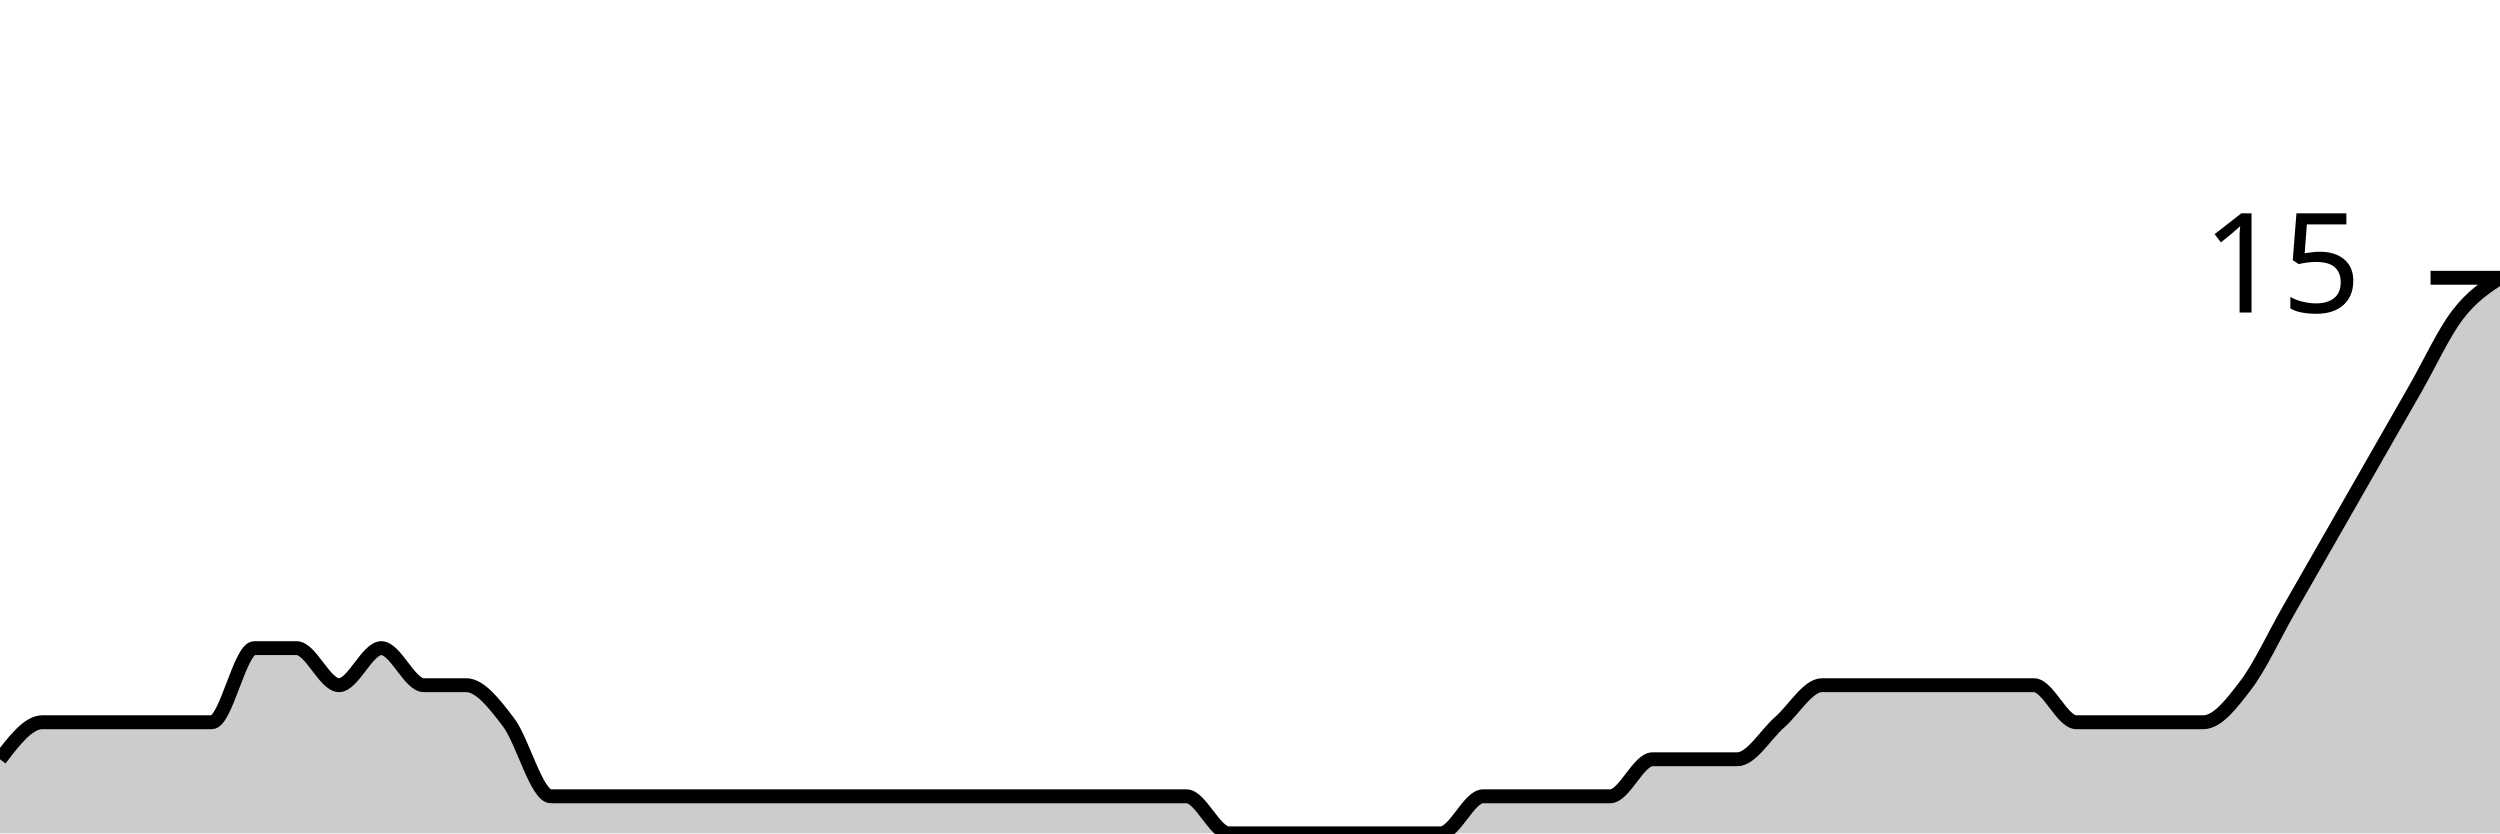
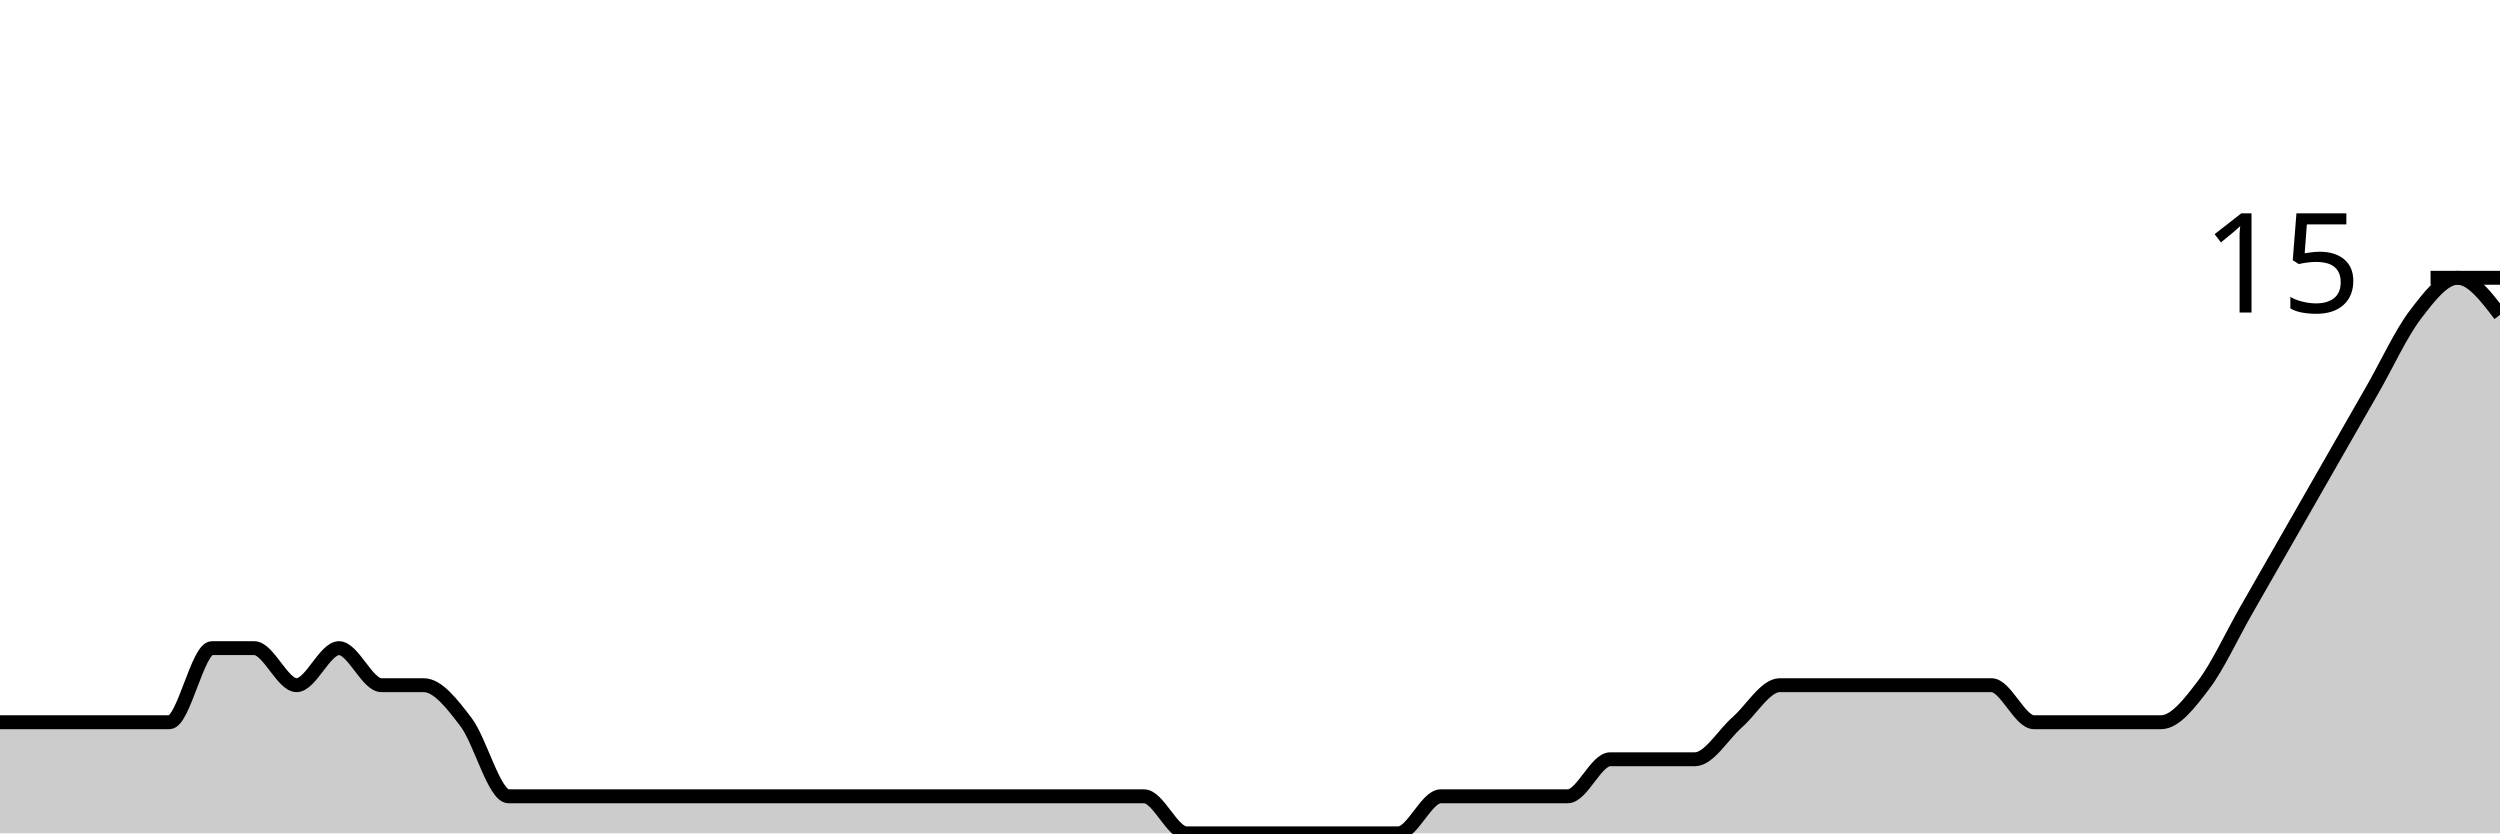
<svg xmlns="http://www.w3.org/2000/svg" viewBox="0 0 180 60">
  <g transform="translate(0,20)">
-     <path class="area" fill="rgba(0, 0, 0, 0.2)" d="M0,34.667C1.017,33.333,2.034,32,3.051,32C4.068,32,5.085,32,6.102,32C7.119,32,8.136,32,9.153,32C10.169,32,11.186,32,12.203,32C13.22,32,14.237,32,15.254,32C16.271,32,17.288,26.667,18.305,26.667C19.322,26.667,20.339,26.667,21.356,26.667C22.373,26.667,23.39,29.333,24.407,29.333C25.424,29.333,26.441,26.667,27.458,26.667C28.475,26.667,29.492,29.333,30.508,29.333C31.525,29.333,32.542,29.333,33.559,29.333C34.576,29.333,35.593,30.667,36.61,32C37.627,33.333,38.644,37.333,39.661,37.333C40.678,37.333,41.695,37.333,42.712,37.333C43.729,37.333,44.746,37.333,45.763,37.333C46.78,37.333,47.797,37.333,48.814,37.333C49.831,37.333,50.847,37.333,51.864,37.333C52.881,37.333,53.898,37.333,54.915,37.333C55.932,37.333,56.949,37.333,57.966,37.333C58.983,37.333,60,37.333,61.017,37.333C62.034,37.333,63.051,37.333,64.068,37.333C65.085,37.333,66.102,37.333,67.119,37.333C68.136,37.333,69.153,37.333,70.169,37.333C71.186,37.333,72.203,37.333,73.22,37.333C74.237,37.333,75.254,37.333,76.271,37.333C77.288,37.333,78.305,37.333,79.322,37.333C80.339,37.333,81.356,37.333,82.373,37.333C83.39,37.333,84.407,37.333,85.424,37.333C86.441,37.333,87.458,40,88.475,40C89.492,40,90.508,40,91.525,40C92.542,40,93.559,40,94.576,40C95.593,40,96.61,40,97.627,40C98.644,40,99.661,40,100.678,40C101.695,40,102.712,40,103.729,40C104.746,40,105.763,37.333,106.78,37.333C107.797,37.333,108.814,37.333,109.831,37.333C110.847,37.333,111.864,37.333,112.881,37.333C113.898,37.333,114.915,37.333,115.932,37.333C116.949,37.333,117.966,34.667,118.983,34.667C120,34.667,121.017,34.667,122.034,34.667C123.051,34.667,124.068,34.667,125.085,34.667C126.102,34.667,127.119,32.889,128.136,32C129.153,31.111,130.169,29.333,131.186,29.333C132.203,29.333,133.22,29.333,134.237,29.333C135.254,29.333,136.271,29.333,137.288,29.333C138.305,29.333,139.322,29.333,140.339,29.333C141.356,29.333,142.373,29.333,143.39,29.333C144.407,29.333,145.424,29.333,146.441,29.333C147.458,29.333,148.475,32,149.492,32C150.508,32,151.525,32,152.542,32C153.559,32,154.576,32,155.593,32C156.61,32,157.627,32,158.644,32C159.661,32,160.678,30.667,161.695,29.333C162.712,28,163.729,25.778,164.746,24C165.763,22.222,166.78,20.444,167.797,18.667C168.814,16.889,169.831,15.111,170.847,13.333C171.864,11.556,172.881,9.778,173.898,8C174.915,6.222,175.932,4,176.949,2.667C177.966,1.333,178.983,0.667,180,0L180,40C178.983,40,177.966,40,176.949,40C175.932,40,174.915,40,173.898,40C172.881,40,171.864,40,170.847,40C169.831,40,168.814,40,167.797,40C166.78,40,165.763,40,164.746,40C163.729,40,162.712,40,161.695,40C160.678,40,159.661,40,158.644,40C157.627,40,156.61,40,155.593,40C154.576,40,153.559,40,152.542,40C151.525,40,150.508,40,149.492,40C148.475,40,147.458,40,146.441,40C145.424,40,144.407,40,143.39,40C142.373,40,141.356,40,140.339,40C139.322,40,138.305,40,137.288,40C136.271,40,135.254,40,134.237,40C133.22,40,132.203,40,131.186,40C130.169,40,129.153,40,128.136,40C127.119,40,126.102,40,125.085,40C124.068,40,123.051,40,122.034,40C121.017,40,120,40,118.983,40C117.966,40,116.949,40,115.932,40C114.915,40,113.898,40,112.881,40C111.864,40,110.847,40,109.831,40C108.814,40,107.797,40,106.78,40C105.763,40,104.746,40,103.729,40C102.712,40,101.695,40,100.678,40C99.661,40,98.644,40,97.627,40C96.61,40,95.593,40,94.576,40C93.559,40,92.542,40,91.525,40C90.508,40,89.492,40,88.475,40C87.458,40,86.441,40,85.424,40C84.407,40,83.39,40,82.373,40C81.356,40,80.339,40,79.322,40C78.305,40,77.288,40,76.271,40C75.254,40,74.237,40,73.22,40C72.203,40,71.186,40,70.169,40C69.153,40,68.136,40,67.119,40C66.102,40,65.085,40,64.068,40C63.051,40,62.034,40,61.017,40C60,40,58.983,40,57.966,40C56.949,40,55.932,40,54.915,40C53.898,40,52.881,40,51.864,40C50.847,40,49.831,40,48.814,40C47.797,40,46.78,40,45.763,40C44.746,40,43.729,40,42.712,40C41.695,40,40.678,40,39.661,40C38.644,40,37.627,40,36.61,40C35.593,40,34.576,40,33.559,40C32.542,40,31.525,40,30.508,40C29.492,40,28.475,40,27.458,40C26.441,40,25.424,40,24.407,40C23.39,40,22.373,40,21.356,40C20.339,40,19.322,40,18.305,40C17.288,40,16.271,40,15.254,40C14.237,40,13.22,40,12.203,40C11.186,40,10.169,40,9.153,40C8.136,40,7.119,40,6.102,40C5.085,40,4.068,40,3.051,40C2.034,40,1.017,40,0,40Z" />
-     <path class="line" stroke="black" fill="none" d="M0,34.667C1.017,33.333,2.034,32,3.051,32C4.068,32,5.085,32,6.102,32C7.119,32,8.136,32,9.153,32C10.169,32,11.186,32,12.203,32C13.22,32,14.237,32,15.254,32C16.271,32,17.288,26.667,18.305,26.667C19.322,26.667,20.339,26.667,21.356,26.667C22.373,26.667,23.39,29.333,24.407,29.333C25.424,29.333,26.441,26.667,27.458,26.667C28.475,26.667,29.492,29.333,30.508,29.333C31.525,29.333,32.542,29.333,33.559,29.333C34.576,29.333,35.593,30.667,36.61,32C37.627,33.333,38.644,37.333,39.661,37.333C40.678,37.333,41.695,37.333,42.712,37.333C43.729,37.333,44.746,37.333,45.763,37.333C46.78,37.333,47.797,37.333,48.814,37.333C49.831,37.333,50.847,37.333,51.864,37.333C52.881,37.333,53.898,37.333,54.915,37.333C55.932,37.333,56.949,37.333,57.966,37.333C58.983,37.333,60,37.333,61.017,37.333C62.034,37.333,63.051,37.333,64.068,37.333C65.085,37.333,66.102,37.333,67.119,37.333C68.136,37.333,69.153,37.333,70.169,37.333C71.186,37.333,72.203,37.333,73.22,37.333C74.237,37.333,75.254,37.333,76.271,37.333C77.288,37.333,78.305,37.333,79.322,37.333C80.339,37.333,81.356,37.333,82.373,37.333C83.39,37.333,84.407,37.333,85.424,37.333C86.441,37.333,87.458,40,88.475,40C89.492,40,90.508,40,91.525,40C92.542,40,93.559,40,94.576,40C95.593,40,96.61,40,97.627,40C98.644,40,99.661,40,100.678,40C101.695,40,102.712,40,103.729,40C104.746,40,105.763,37.333,106.78,37.333C107.797,37.333,108.814,37.333,109.831,37.333C110.847,37.333,111.864,37.333,112.881,37.333C113.898,37.333,114.915,37.333,115.932,37.333C116.949,37.333,117.966,34.667,118.983,34.667C120,34.667,121.017,34.667,122.034,34.667C123.051,34.667,124.068,34.667,125.085,34.667C126.102,34.667,127.119,32.889,128.136,32C129.153,31.111,130.169,29.333,131.186,29.333C132.203,29.333,133.22,29.333,134.237,29.333C135.254,29.333,136.271,29.333,137.288,29.333C138.305,29.333,139.322,29.333,140.339,29.333C141.356,29.333,142.373,29.333,143.39,29.333C144.407,29.333,145.424,29.333,146.441,29.333C147.458,29.333,148.475,32,149.492,32C150.508,32,151.525,32,152.542,32C153.559,32,154.576,32,155.593,32C156.61,32,157.627,32,158.644,32C159.661,32,160.678,30.667,161.695,29.333C162.712,28,163.729,25.778,164.746,24C165.763,22.222,166.78,20.444,167.797,18.667C168.814,16.889,169.831,15.111,170.847,13.333C171.864,11.556,172.881,9.778,173.898,8C174.915,6.222,175.932,4,176.949,2.667C177.966,1.333,178.983,0.667,180,0" />
+     <path class="area" fill="rgba(0, 0, 0, 0.2)" d="M0,32C1.017,32,2.034,32,3.051,32C4.068,32,5.085,32,6.102,32C7.119,32,8.136,32,9.153,32C10.169,32,11.186,32,12.203,32C13.22,32,14.237,26.667,15.254,26.667C16.271,26.667,17.288,26.667,18.305,26.667C19.322,26.667,20.339,29.333,21.356,29.333C22.373,29.333,23.39,26.667,24.407,26.667C25.424,26.667,26.441,29.333,27.458,29.333C28.475,29.333,29.492,29.333,30.508,29.333C31.525,29.333,32.542,30.667,33.559,32C34.576,33.333,35.593,37.333,36.61,37.333C37.627,37.333,38.644,37.333,39.661,37.333C40.678,37.333,41.695,37.333,42.712,37.333C43.729,37.333,44.746,37.333,45.763,37.333C46.78,37.333,47.797,37.333,48.814,37.333C49.831,37.333,50.847,37.333,51.864,37.333C52.881,37.333,53.898,37.333,54.915,37.333C55.932,37.333,56.949,37.333,57.966,37.333C58.983,37.333,60,37.333,61.017,37.333C62.034,37.333,63.051,37.333,64.068,37.333C65.085,37.333,66.102,37.333,67.119,37.333C68.136,37.333,69.153,37.333,70.169,37.333C71.186,37.333,72.203,37.333,73.22,37.333C74.237,37.333,75.254,37.333,76.271,37.333C77.288,37.333,78.305,37.333,79.322,37.333C80.339,37.333,81.356,37.333,82.373,37.333C83.39,37.333,84.407,40,85.424,40C86.441,40,87.458,40,88.475,40C89.492,40,90.508,40,91.525,40C92.542,40,93.559,40,94.576,40C95.593,40,96.61,40,97.627,40C98.644,40,99.661,40,100.678,40C101.695,40,102.712,37.333,103.729,37.333C104.746,37.333,105.763,37.333,106.78,37.333C107.797,37.333,108.814,37.333,109.831,37.333C110.847,37.333,111.864,37.333,112.881,37.333C113.898,37.333,114.915,34.667,115.932,34.667C116.949,34.667,117.966,34.667,118.983,34.667C120,34.667,121.017,34.667,122.034,34.667C123.051,34.667,124.068,32.889,125.085,32C126.102,31.111,127.119,29.333,128.136,29.333C129.153,29.333,130.169,29.333,131.186,29.333C132.203,29.333,133.22,29.333,134.237,29.333C135.254,29.333,136.271,29.333,137.288,29.333C138.305,29.333,139.322,29.333,140.339,29.333C141.356,29.333,142.373,29.333,143.39,29.333C144.407,29.333,145.424,32,146.441,32C147.458,32,148.475,32,149.492,32C150.508,32,151.525,32,152.542,32C153.559,32,154.576,32,155.593,32C156.61,32,157.627,30.667,158.644,29.333C159.661,28,160.678,25.778,161.695,24C162.712,22.222,163.729,20.444,164.746,18.667C165.763,16.889,166.78,15.111,167.797,13.333C168.814,11.556,169.831,9.778,170.847,8C171.864,6.222,172.881,4,173.898,2.667C174.915,1.333,175.932,0,176.949,0C177.966,0,178.983,1.333,180,2.667L180,40C178.983,40,177.966,40,176.949,40C175.932,40,174.915,40,173.898,40C172.881,40,171.864,40,170.847,40C169.831,40,168.814,40,167.797,40C166.78,40,165.763,40,164.746,40C163.729,40,162.712,40,161.695,40C160.678,40,159.661,40,158.644,40C157.627,40,156.61,40,155.593,40C154.576,40,153.559,40,152.542,40C151.525,40,150.508,40,149.492,40C148.475,40,147.458,40,146.441,40C145.424,40,144.407,40,143.39,40C142.373,40,141.356,40,140.339,40C139.322,40,138.305,40,137.288,40C136.271,40,135.254,40,134.237,40C133.22,40,132.203,40,131.186,40C130.169,40,129.153,40,128.136,40C127.119,40,126.102,40,125.085,40C124.068,40,123.051,40,122.034,40C121.017,40,120,40,118.983,40C117.966,40,116.949,40,115.932,40C114.915,40,113.898,40,112.881,40C111.864,40,110.847,40,109.831,40C108.814,40,107.797,40,106.78,40C105.763,40,104.746,40,103.729,40C102.712,40,101.695,40,100.678,40C99.661,40,98.644,40,97.627,40C96.61,40,95.593,40,94.576,40C93.559,40,92.542,40,91.525,40C90.508,40,89.492,40,88.475,40C87.458,40,86.441,40,85.424,40C84.407,40,83.39,40,82.373,40C81.356,40,80.339,40,79.322,40C78.305,40,77.288,40,76.271,40C75.254,40,74.237,40,73.22,40C72.203,40,71.186,40,70.169,40C69.153,40,68.136,40,67.119,40C66.102,40,65.085,40,64.068,40C63.051,40,62.034,40,61.017,40C60,40,58.983,40,57.966,40C56.949,40,55.932,40,54.915,40C53.898,40,52.881,40,51.864,40C50.847,40,49.831,40,48.814,40C47.797,40,46.78,40,45.763,40C44.746,40,43.729,40,42.712,40C41.695,40,40.678,40,39.661,40C38.644,40,37.627,40,36.61,40C35.593,40,34.576,40,33.559,40C32.542,40,31.525,40,30.508,40C29.492,40,28.475,40,27.458,40C26.441,40,25.424,40,24.407,40C23.39,40,22.373,40,21.356,40C20.339,40,19.322,40,18.305,40C17.288,40,16.271,40,15.254,40C14.237,40,13.22,40,12.203,40C11.186,40,10.169,40,9.153,40C8.136,40,7.119,40,6.102,40C5.085,40,4.068,40,3.051,40C2.034,40,1.017,40,0,40Z" />
+     <path class="line" stroke="black" fill="none" d="M0,32C1.017,32,2.034,32,3.051,32C4.068,32,5.085,32,6.102,32C7.119,32,8.136,32,9.153,32C10.169,32,11.186,32,12.203,32C13.22,32,14.237,26.667,15.254,26.667C16.271,26.667,17.288,26.667,18.305,26.667C19.322,26.667,20.339,29.333,21.356,29.333C22.373,29.333,23.39,26.667,24.407,26.667C25.424,26.667,26.441,29.333,27.458,29.333C28.475,29.333,29.492,29.333,30.508,29.333C31.525,29.333,32.542,30.667,33.559,32C34.576,33.333,35.593,37.333,36.61,37.333C37.627,37.333,38.644,37.333,39.661,37.333C40.678,37.333,41.695,37.333,42.712,37.333C43.729,37.333,44.746,37.333,45.763,37.333C46.78,37.333,47.797,37.333,48.814,37.333C49.831,37.333,50.847,37.333,51.864,37.333C52.881,37.333,53.898,37.333,54.915,37.333C55.932,37.333,56.949,37.333,57.966,37.333C58.983,37.333,60,37.333,61.017,37.333C62.034,37.333,63.051,37.333,64.068,37.333C65.085,37.333,66.102,37.333,67.119,37.333C68.136,37.333,69.153,37.333,70.169,37.333C71.186,37.333,72.203,37.333,73.22,37.333C74.237,37.333,75.254,37.333,76.271,37.333C77.288,37.333,78.305,37.333,79.322,37.333C80.339,37.333,81.356,37.333,82.373,37.333C83.39,37.333,84.407,40,85.424,40C86.441,40,87.458,40,88.475,40C89.492,40,90.508,40,91.525,40C92.542,40,93.559,40,94.576,40C95.593,40,96.61,40,97.627,40C98.644,40,99.661,40,100.678,40C101.695,40,102.712,37.333,103.729,37.333C104.746,37.333,105.763,37.333,106.78,37.333C107.797,37.333,108.814,37.333,109.831,37.333C110.847,37.333,111.864,37.333,112.881,37.333C113.898,37.333,114.915,34.667,115.932,34.667C116.949,34.667,117.966,34.667,118.983,34.667C120,34.667,121.017,34.667,122.034,34.667C123.051,34.667,124.068,32.889,125.085,32C126.102,31.111,127.119,29.333,128.136,29.333C129.153,29.333,130.169,29.333,131.186,29.333C132.203,29.333,133.22,29.333,134.237,29.333C135.254,29.333,136.271,29.333,137.288,29.333C138.305,29.333,139.322,29.333,140.339,29.333C141.356,29.333,142.373,29.333,143.39,29.333C144.407,29.333,145.424,32,146.441,32C147.458,32,148.475,32,149.492,32C150.508,32,151.525,32,152.542,32C153.559,32,154.576,32,155.593,32C156.61,32,157.627,30.667,158.644,29.333C159.661,28,160.678,25.778,161.695,24C162.712,22.222,163.729,20.444,164.746,18.667C165.763,16.889,166.78,15.111,167.797,13.333C168.814,11.556,169.831,9.778,170.847,8C171.864,6.222,172.881,4,173.898,2.667C174.915,1.333,175.932,0,176.949,0C177.966,0,178.983,1.333,180,2.667" />
    <path class="axis-ceiling" stroke-width="1" stroke="black" fill="none" d="M175,0L180,0" />
    <text class="axis-ceiling-label" font-family="sans-serif" text-anchor="end" font-size="10px" x="170" y="2.5">15</text>
  </g>
</svg>
